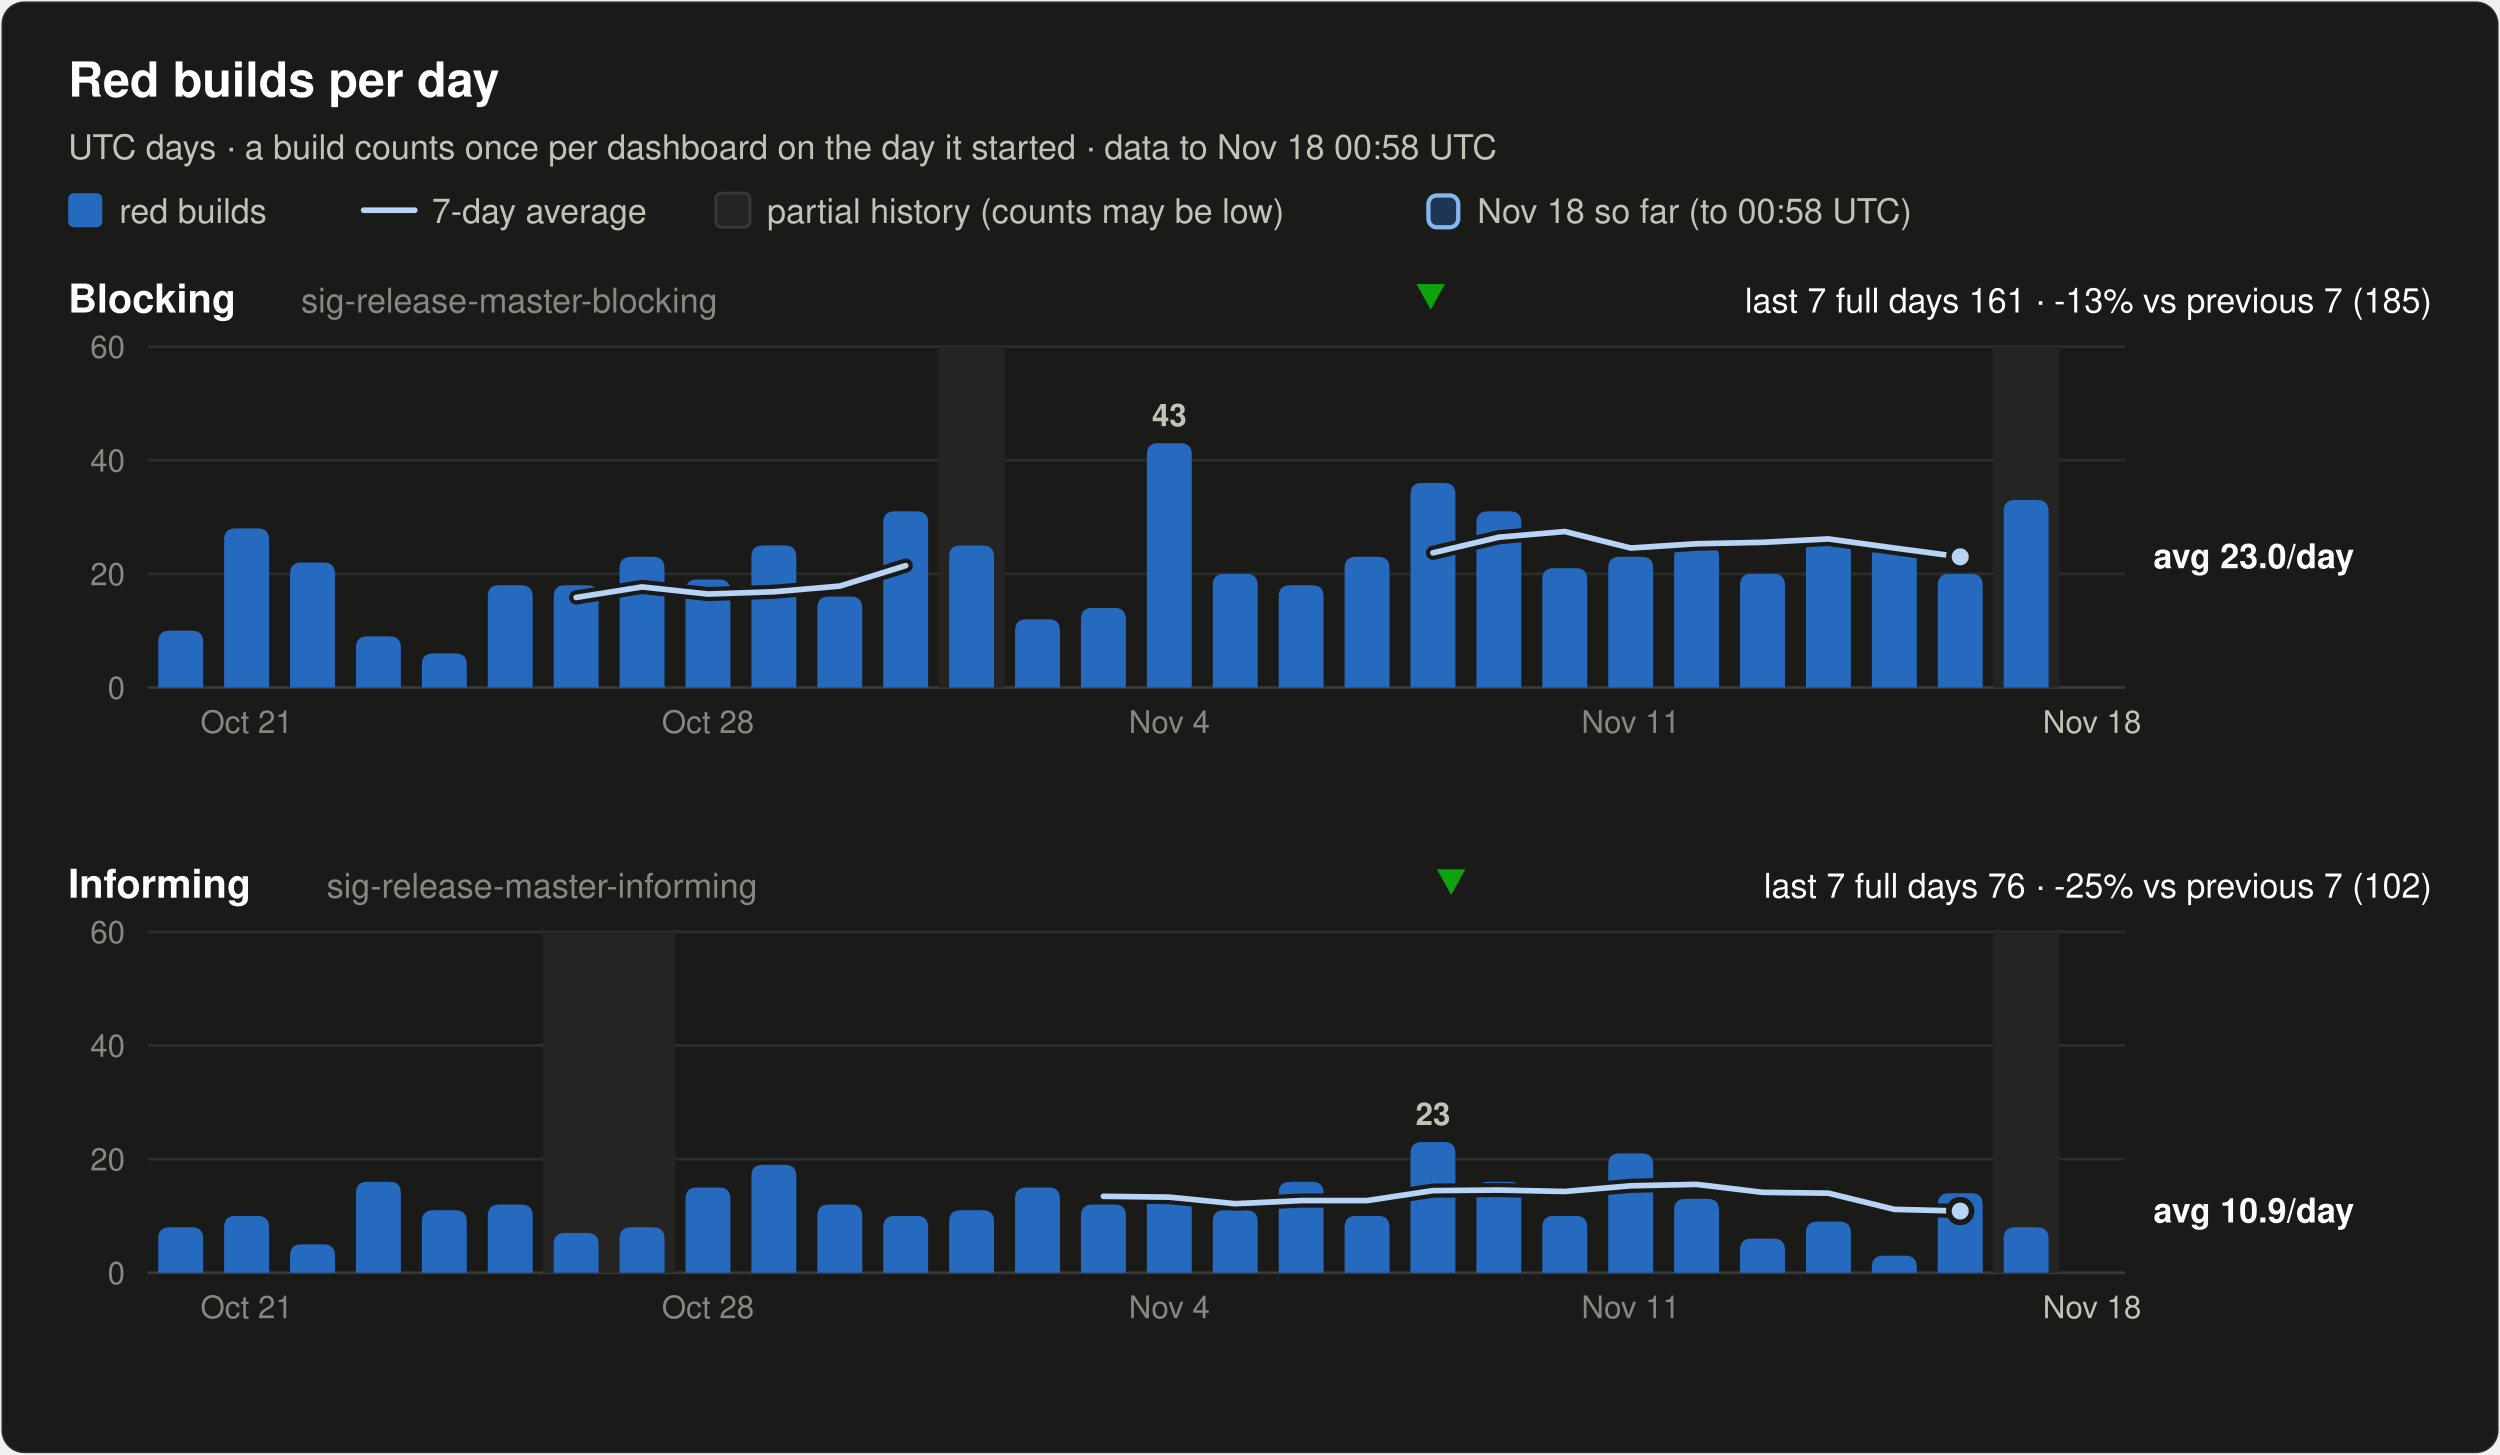
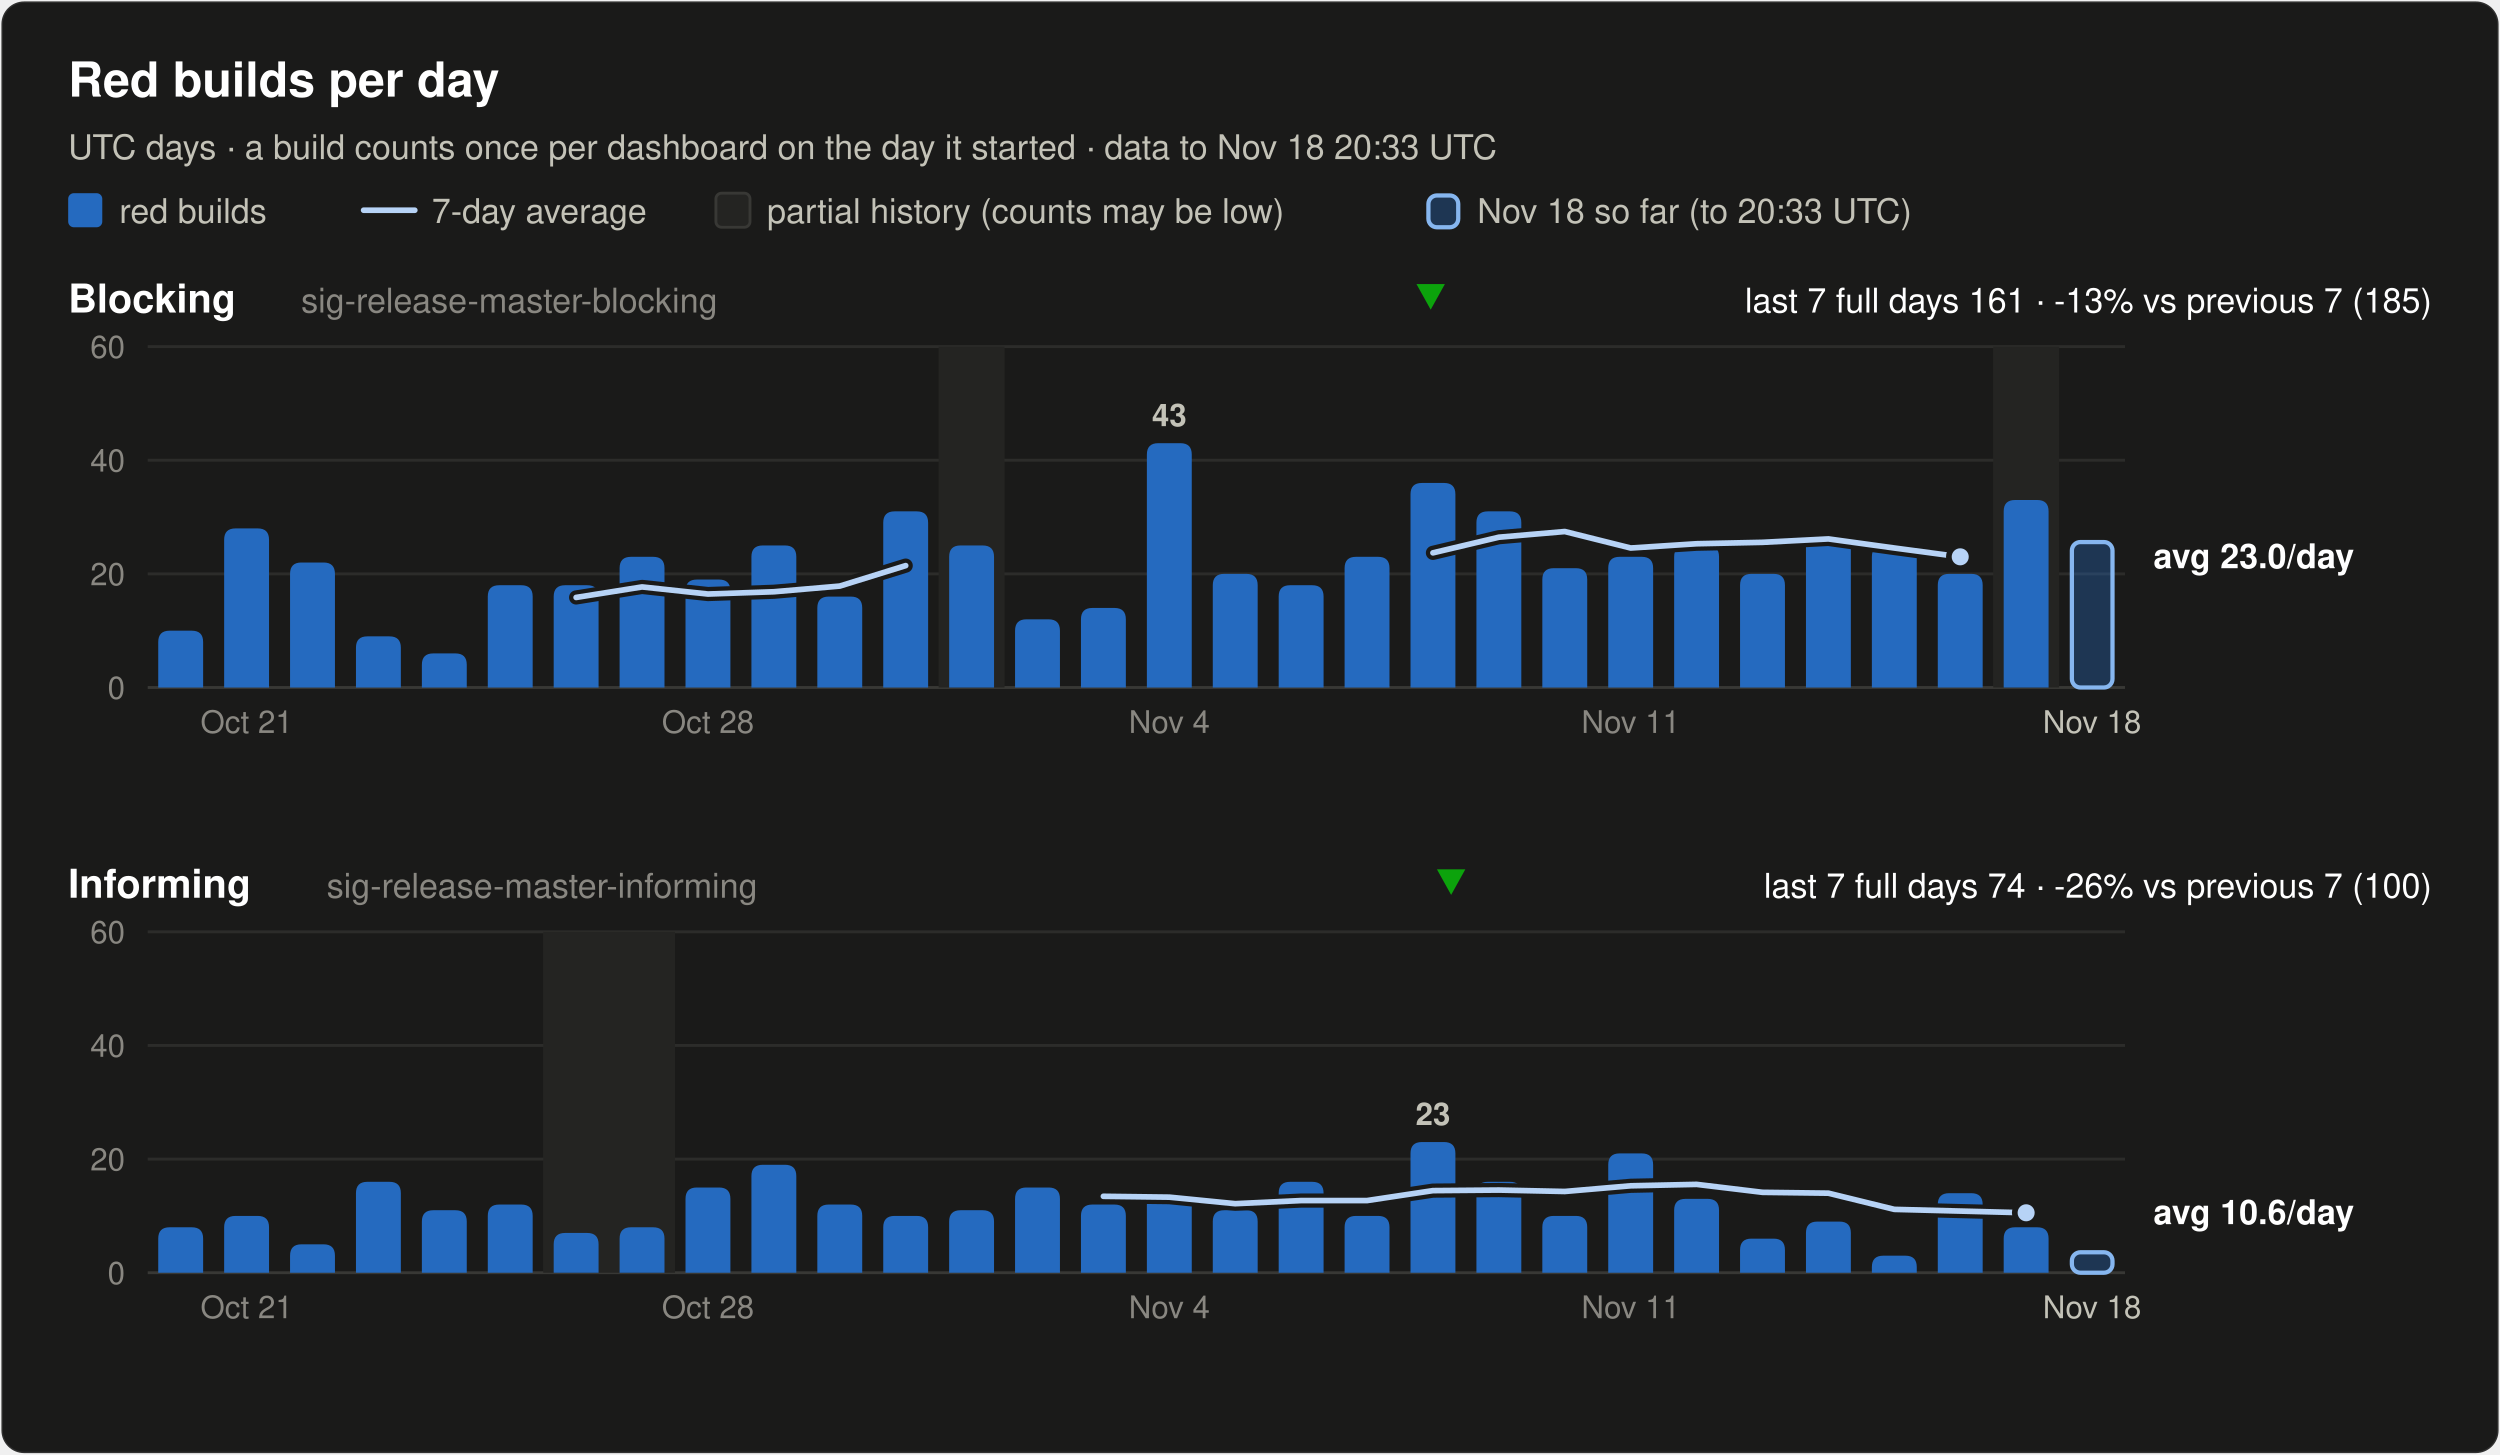
<svg xmlns="http://www.w3.org/2000/svg" width="880" height="512" viewBox="0 0 880 512" font-family="system-ui, -apple-system, 'Segoe UI', Helvetica, Arial, sans-serif" role="img">
  <rect x="0.5" y="0.5" width="879" height="511" rx="8" fill="#1a1a19" stroke="rgba(255,255,255,0.10)" />
  <text x="24.0" y="34.0" font-size="17" font-weight="600" fill="#ffffff" text-anchor="start">Red builds per day</text>
-   <text x="24.0" y="56.0" font-size="12" font-weight="400" fill="#c3c2b7" text-anchor="start">UTC days · a build counts once per dashboard on the day it started · data to Nov 18 00:58 UTC</text>
+   <text x="24.0" y="56.0" font-size="12" font-weight="400" fill="#c3c2b7" text-anchor="start">UTC days · a build counts once per dashboard on the day it started · data to Nov 18 20:33 UTC</text>
  <rect x="24" y="68" width="12" height="12" rx="2" fill="#256abf" />
  <text x="42.0" y="78.5" font-size="12" font-weight="400" fill="#c3c2b7" text-anchor="start">red builds</text>
  <line x1="128" y1="74" x2="146" y2="74" stroke="#b7d3f6" stroke-width="2" stroke-linecap="round" />
  <text x="152.0" y="78.5" font-size="12" font-weight="400" fill="#c3c2b7" text-anchor="start">7-day average</text>
  <rect x="252" y="68" width="12" height="12" rx="2" fill="#242422" stroke="#383835" />
  <text x="270.0" y="78.5" font-size="12" font-weight="400" fill="#c3c2b7" text-anchor="start">partial history (counts may be low)</text>
  <rect x="502.8" y="68.8" width="10.5" height="11.2" rx="3" fill="#256abf" fill-opacity="0.35" stroke="#86b6ef" stroke-width="1.5" />
-   <text x="520.0" y="78.5" font-size="12" font-weight="400" fill="#c3c2b7" text-anchor="start">Nov 18 so far (to 00:58 UTC)</text>
+   <text x="520.0" y="78.5" font-size="12" font-weight="400" fill="#c3c2b7" text-anchor="start">Nov 18 so far (to 20:33 UTC)</text>
  <text x="24.0" y="110.0" font-size="14" font-weight="600" fill="#ffffff" text-anchor="start">Blocking</text>
  <text x="106.0" y="110.0" font-size="12" font-weight="400" fill="#898781" text-anchor="start">sig-release-master-blocking</text>
  <text x="856.0" y="110.0" font-size="12" font-weight="400" fill="#ffffff" text-anchor="end">last 7 full days 161 · -13% vs previous 7 (185)</text>
  <polygon points="503.6,109 508.6,100 498.6,100" fill="#0ca30c" />
  <line x1="52" y1="242.0" x2="748" y2="242.0" stroke="#383835" stroke-width="1" />
  <text x="44.0" y="246.0" font-size="11" font-weight="400" fill="#898781" text-anchor="end" font-variant-numeric="tabular-nums">0</text>
  <line x1="52" y1="202.0" x2="748" y2="202.0" stroke="#2c2c2a" stroke-width="1" />
  <text x="44.0" y="206.0" font-size="11" font-weight="400" fill="#898781" text-anchor="end" font-variant-numeric="tabular-nums">20</text>
  <line x1="52" y1="162.0" x2="748" y2="162.0" stroke="#2c2c2a" stroke-width="1" />
  <text x="44.0" y="166.0" font-size="11" font-weight="400" fill="#898781" text-anchor="end" font-variant-numeric="tabular-nums">40</text>
  <line x1="52" y1="122.0" x2="748" y2="122.0" stroke="#2c2c2a" stroke-width="1" />
  <text x="44.0" y="126.0" font-size="11" font-weight="400" fill="#898781" text-anchor="end" font-variant-numeric="tabular-nums">60</text>
  <rect x="330.4" y="122.0" width="23.2" height="120.0" fill="#242422" />
  <rect x="701.6" y="122.0" width="23.2" height="120.0" fill="#242422" />
  <path d="M55.7,242.0 V226.0 Q55.7,222.0 59.7,222.0 H67.5 Q71.5,222.0 71.5,226.0 V242.0 Z" fill="#256abf" />
  <path d="M78.9,242.0 V190.0 Q78.9,186.0 82.9,186.0 H90.7 Q94.7,186.0 94.7,190.0 V242.0 Z" fill="#256abf" />
  <path d="M102.1,242.0 V202.0 Q102.1,198.0 106.1,198.0 H113.9 Q117.9,198.0 117.9,202.0 V242.0 Z" fill="#256abf" />
  <path d="M125.3,242.0 V228.0 Q125.3,224.0 129.3,224.0 H137.1 Q141.1,224.0 141.1,228.0 V242.0 Z" fill="#256abf" />
  <path d="M148.5,242.0 V234.0 Q148.5,230.0 152.5,230.0 H160.3 Q164.3,230.0 164.3,234.0 V242.0 Z" fill="#256abf" />
  <path d="M171.7,242.0 V210.0 Q171.7,206.0 175.7,206.0 H183.5 Q187.5,206.0 187.5,210.0 V242.0 Z" fill="#256abf" />
  <path d="M194.9,242.0 V210.0 Q194.9,206.0 198.9,206.0 H206.7 Q210.7,206.0 210.7,210.0 V242.0 Z" fill="#256abf" />
  <path d="M218.1,242.0 V200.0 Q218.1,196.0 222.1,196.0 H229.9 Q233.9,196.0 233.9,200.0 V242.0 Z" fill="#256abf" />
  <path d="M241.3,242.0 V208.0 Q241.3,204.0 245.3,204.0 H253.1 Q257.1,204.0 257.1,208.0 V242.0 Z" fill="#256abf" />
  <path d="M264.5,242.0 V196.0 Q264.5,192.0 268.5,192.0 H276.3 Q280.3,192.0 280.3,196.0 V242.0 Z" fill="#256abf" />
  <path d="M287.7,242.0 V214.0 Q287.7,210.0 291.7,210.0 H299.5 Q303.5,210.0 303.5,214.0 V242.0 Z" fill="#256abf" />
  <path d="M310.9,242.0 V184.0 Q310.9,180.0 314.9,180.0 H322.7 Q326.7,180.0 326.7,184.0 V242.0 Z" fill="#256abf" />
  <path d="M334.1,242.0 V196.0 Q334.1,192.0 338.1,192.0 H345.9 Q349.9,192.0 349.9,196.0 V242.0 Z" fill="#256abf" />
  <path d="M357.3,242.0 V222.0 Q357.3,218.0 361.3,218.0 H369.1 Q373.1,218.0 373.1,222.0 V242.0 Z" fill="#256abf" />
  <path d="M380.5,242.0 V218.0 Q380.5,214.0 384.5,214.0 H392.3 Q396.3,214.0 396.3,218.0 V242.0 Z" fill="#256abf" />
  <path d="M403.7,242.0 V160.0 Q403.7,156.0 407.7,156.0 H415.5 Q419.5,156.0 419.5,160.0 V242.0 Z" fill="#256abf" />
  <text x="411.6" y="150.0" font-size="11" font-weight="600" fill="#c3c2b7" text-anchor="middle">43</text>
  <path d="M426.9,242.0 V206.0 Q426.9,202.0 430.9,202.0 H438.7 Q442.7,202.0 442.7,206.0 V242.0 Z" fill="#256abf" />
  <path d="M450.1,242.0 V210.0 Q450.1,206.0 454.1,206.0 H461.9 Q465.9,206.0 465.9,210.0 V242.0 Z" fill="#256abf" />
  <path d="M473.3,242.0 V200.0 Q473.3,196.0 477.3,196.0 H485.1 Q489.1,196.0 489.1,200.0 V242.0 Z" fill="#256abf" />
  <path d="M496.5,242.0 V174.0 Q496.5,170.0 500.5,170.0 H508.3 Q512.3,170.0 512.3,174.0 V242.0 Z" fill="#256abf" />
  <path d="M519.7,242.0 V184.0 Q519.7,180.0 523.7,180.0 H531.5 Q535.5,180.0 535.5,184.0 V242.0 Z" fill="#256abf" />
  <path d="M542.9,242.0 V204.0 Q542.9,200.0 546.9,200.0 H554.7 Q558.7,200.0 558.7,204.0 V242.0 Z" fill="#256abf" />
  <path d="M566.1,242.0 V200.0 Q566.1,196.0 570.1,196.0 H577.9 Q581.9,196.0 581.9,200.0 V242.0 Z" fill="#256abf" />
  <path d="M589.3,242.0 V196.0 Q589.3,192.0 593.3,192.0 H601.1 Q605.1,192.0 605.1,196.0 V242.0 Z" fill="#256abf" />
  <path d="M612.5,242.0 V206.0 Q612.5,202.0 616.5,202.0 H624.3 Q628.3,202.0 628.3,206.0 V242.0 Z" fill="#256abf" />
  <path d="M635.7,242.0 V192.0 Q635.7,188.0 639.7,188.0 H647.5 Q651.5,188.0 651.5,192.0 V242.0 Z" fill="#256abf" />
  <path d="M658.9,242.0 V196.0 Q658.9,192.0 662.9,192.0 H670.7 Q674.7,192.0 674.7,196.0 V242.0 Z" fill="#256abf" />
  <path d="M682.1,242.0 V206.0 Q682.1,202.0 686.1,202.0 H693.9 Q697.9,202.0 697.9,206.0 V242.0 Z" fill="#256abf" />
  <path d="M705.3,242.0 V180.0 Q705.3,176.0 709.3,176.0 H717.1 Q721.1,176.0 721.1,180.0 V242.0 Z" fill="#256abf" />
+   <rect x="729.3" y="190.8" width="14.3" height="51.2" rx="3" fill="#256abf" fill-opacity="0.35" stroke="#86b6ef" stroke-width="1.5" />
  <polyline points="202.8,210.3 226.0,206.6 249.2,209.1 272.4,208.3 295.6,206.3 318.8,199.1" fill="none" stroke="#1a1a19" stroke-width="5" stroke-linejoin="round" stroke-linecap="round" />
  <polyline points="202.8,210.3 226.0,206.6 249.2,209.1 272.4,208.3 295.6,206.3 318.8,199.1" fill="none" stroke="#b7d3f6" stroke-width="2" stroke-linejoin="round" stroke-linecap="round" />
  <polyline points="504.4,194.6 527.6,189.1 550.8,187.1 574.0,192.9 597.2,191.4 620.4,190.9 643.6,189.7 666.8,192.9 690.0,196.0" fill="none" stroke="#1a1a19" stroke-width="5" stroke-linejoin="round" stroke-linecap="round" />
  <polyline points="504.4,194.6 527.6,189.1 550.8,187.1 574.0,192.9 597.2,191.4 620.4,190.9 643.6,189.7 666.8,192.9 690.0,196.0" fill="none" stroke="#b7d3f6" stroke-width="2" stroke-linejoin="round" stroke-linecap="round" />
  <circle cx="690.0" cy="196.0" r="4" fill="#b7d3f6" stroke="#1a1a19" stroke-width="2" />
  <text x="758.0" y="200.0" font-size="12" font-weight="600" fill="#ffffff" text-anchor="start">avg 23.0/day</text>
  <text x="86.8" y="258.0" font-size="11" font-weight="400" fill="#898781" text-anchor="middle">Oct 21</text>
  <text x="249.2" y="258.0" font-size="11" font-weight="400" fill="#898781" text-anchor="middle">Oct 28</text>
  <text x="411.6" y="258.0" font-size="11" font-weight="400" fill="#898781" text-anchor="middle">Nov 4</text>
  <text x="574.0" y="258.0" font-size="11" font-weight="400" fill="#898781" text-anchor="middle">Nov 11</text>
  <text x="736.4" y="258.0" font-size="11" font-weight="400" fill="#c3c2b7" text-anchor="middle">Nov 18</text>
  <text x="24.0" y="316.0" font-size="14" font-weight="600" fill="#ffffff" text-anchor="start">Informing</text>
  <text x="115.0" y="316.0" font-size="12" font-weight="400" fill="#898781" text-anchor="start">sig-release-master-informing</text>
-   <text x="856.0" y="316.0" font-size="12" font-weight="400" fill="#ffffff" text-anchor="end">last 7 full days 76 · -25% vs previous 7 (102)</text>
+   <text x="856.0" y="316.0" font-size="12" font-weight="400" fill="#ffffff" text-anchor="end">last 7 full days 74 · -26% vs previous 7 (100)</text>
  <polygon points="510.8,315 515.8,306 505.8,306" fill="#0ca30c" />
  <line x1="52" y1="448.0" x2="748" y2="448.0" stroke="#383835" stroke-width="1" />
  <text x="44.0" y="452.0" font-size="11" font-weight="400" fill="#898781" text-anchor="end" font-variant-numeric="tabular-nums">0</text>
  <line x1="52" y1="408.0" x2="748" y2="408.0" stroke="#2c2c2a" stroke-width="1" />
  <text x="44.0" y="412.0" font-size="11" font-weight="400" fill="#898781" text-anchor="end" font-variant-numeric="tabular-nums">20</text>
  <line x1="52" y1="368.0" x2="748" y2="368.0" stroke="#2c2c2a" stroke-width="1" />
  <text x="44.0" y="372.0" font-size="11" font-weight="400" fill="#898781" text-anchor="end" font-variant-numeric="tabular-nums">40</text>
  <line x1="52" y1="328.0" x2="748" y2="328.0" stroke="#2c2c2a" stroke-width="1" />
  <text x="44.0" y="332.0" font-size="11" font-weight="400" fill="#898781" text-anchor="end" font-variant-numeric="tabular-nums">60</text>
  <rect x="191.2" y="328.0" width="46.4" height="120.0" fill="#242422" />
-   <rect x="701.6" y="328.0" width="23.2" height="120.0" fill="#242422" />
  <path d="M55.7,448.0 V436.0 Q55.7,432.0 59.7,432.0 H67.5 Q71.5,432.0 71.5,436.0 V448.0 Z" fill="#256abf" />
  <path d="M78.9,448.0 V432.0 Q78.9,428.0 82.9,428.0 H90.7 Q94.7,428.0 94.7,432.0 V448.0 Z" fill="#256abf" />
  <path d="M102.1,448.0 V442.0 Q102.1,438.0 106.1,438.0 H113.9 Q117.9,438.0 117.9,442.0 V448.0 Z" fill="#256abf" />
  <path d="M125.3,448.0 V420.0 Q125.3,416.0 129.3,416.0 H137.1 Q141.1,416.0 141.1,420.0 V448.0 Z" fill="#256abf" />
  <path d="M148.5,448.0 V430.0 Q148.5,426.0 152.5,426.0 H160.3 Q164.3,426.0 164.3,430.0 V448.0 Z" fill="#256abf" />
  <path d="M171.7,448.0 V428.0 Q171.7,424.0 175.7,424.0 H183.5 Q187.5,424.0 187.5,428.0 V448.0 Z" fill="#256abf" />
  <path d="M194.9,448.0 V438.0 Q194.9,434.0 198.9,434.0 H206.7 Q210.7,434.0 210.7,438.0 V448.0 Z" fill="#256abf" />
  <path d="M218.1,448.0 V436.0 Q218.1,432.0 222.1,432.0 H229.9 Q233.9,432.0 233.9,436.0 V448.0 Z" fill="#256abf" />
  <path d="M241.3,448.0 V422.0 Q241.3,418.0 245.3,418.0 H253.1 Q257.1,418.0 257.1,422.0 V448.0 Z" fill="#256abf" />
  <path d="M264.5,448.0 V414.0 Q264.5,410.0 268.5,410.0 H276.3 Q280.3,410.0 280.3,414.0 V448.0 Z" fill="#256abf" />
  <path d="M287.7,448.0 V428.0 Q287.7,424.0 291.7,424.0 H299.5 Q303.5,424.0 303.5,428.0 V448.0 Z" fill="#256abf" />
  <path d="M310.9,448.0 V432.0 Q310.9,428.0 314.9,428.0 H322.7 Q326.7,428.0 326.7,432.0 V448.0 Z" fill="#256abf" />
  <path d="M334.1,448.0 V430.0 Q334.1,426.0 338.1,426.0 H345.9 Q349.9,426.0 349.9,430.0 V448.0 Z" fill="#256abf" />
  <path d="M357.3,448.0 V422.0 Q357.3,418.0 361.3,418.0 H369.1 Q373.1,418.0 373.1,422.0 V448.0 Z" fill="#256abf" />
  <path d="M380.5,448.0 V428.0 Q380.5,424.0 384.5,424.0 H392.3 Q396.3,424.0 396.3,428.0 V448.0 Z" fill="#256abf" />
  <path d="M403.7,448.0 V424.0 Q403.7,420.0 407.7,420.0 H415.5 Q419.5,420.0 419.5,424.0 V448.0 Z" fill="#256abf" />
  <path d="M426.9,448.0 V430.0 Q426.9,426.0 430.9,426.0 H438.7 Q442.7,426.0 442.7,430.0 V448.0 Z" fill="#256abf" />
  <path d="M450.1,448.0 V420.0 Q450.1,416.0 454.1,416.0 H461.9 Q465.9,416.0 465.9,420.0 V448.0 Z" fill="#256abf" />
  <path d="M473.3,448.0 V432.0 Q473.3,428.0 477.3,428.0 H485.1 Q489.1,428.0 489.1,432.0 V448.0 Z" fill="#256abf" />
  <path d="M496.5,448.0 V406.0 Q496.5,402.0 500.5,402.0 H508.3 Q512.3,402.0 512.3,406.0 V448.0 Z" fill="#256abf" />
  <text x="504.4" y="396.0" font-size="11" font-weight="600" fill="#c3c2b7" text-anchor="middle">23</text>
  <path d="M519.7,448.0 V420.0 Q519.7,416.0 523.7,416.0 H531.5 Q535.5,416.0 535.5,420.0 V448.0 Z" fill="#256abf" />
  <path d="M542.9,448.0 V432.0 Q542.9,428.0 546.9,428.0 H554.7 Q558.7,428.0 558.7,432.0 V448.0 Z" fill="#256abf" />
  <path d="M566.1,448.0 V410.0 Q566.1,406.0 570.1,406.0 H577.9 Q581.9,406.0 581.9,410.0 V448.0 Z" fill="#256abf" />
  <path d="M589.3,448.0 V426.0 Q589.3,422.0 593.3,422.0 H601.1 Q605.1,422.0 605.1,426.0 V448.0 Z" fill="#256abf" />
  <path d="M612.5,448.0 V440.0 Q612.5,436.0 616.5,436.0 H624.3 Q628.3,436.0 628.3,440.0 V448.0 Z" fill="#256abf" />
  <path d="M635.7,448.0 V434.0 Q635.7,430.0 639.7,430.0 H647.5 Q651.5,430.0 651.5,434.0 V448.0 Z" fill="#256abf" />
  <path d="M658.9,448.0 V446.0 Q658.9,442.0 662.9,442.0 H670.7 Q674.7,442.0 674.7,446.0 V448.0 Z" fill="#256abf" />
  <path d="M682.1,448.0 V424.0 Q682.1,420.0 686.1,420.0 H693.9 Q697.9,420.0 697.9,424.0 V448.0 Z" fill="#256abf" />
  <path d="M705.3,448.0 V436.0 Q705.3,432.0 709.3,432.0 H717.1 Q721.1,432.0 721.1,436.0 V448.0 Z" fill="#256abf" />
-   <polyline points="388.4,421.1 411.6,421.4 434.8,423.7 458.0,422.6 481.2,422.6 504.4,419.1 527.6,418.9 550.8,419.4 574.0,417.4 597.2,416.9 620.4,419.7 643.6,420.0 666.8,425.7 690.0,426.3" fill="none" stroke="#1a1a19" stroke-width="5" stroke-linejoin="round" stroke-linecap="round" />
-   <polyline points="388.4,421.1 411.6,421.4 434.8,423.7 458.0,422.6 481.2,422.6 504.4,419.1 527.6,418.9 550.8,419.4 574.0,417.4 597.2,416.9 620.4,419.7 643.6,420.0 666.8,425.7 690.0,426.3" fill="none" stroke="#b7d3f6" stroke-width="2" stroke-linejoin="round" stroke-linecap="round" />
-   <circle cx="690.0" cy="426.3" r="4" fill="#b7d3f6" stroke="#1a1a19" stroke-width="2" />
-   <text x="758.0" y="430.3" font-size="12" font-weight="600" fill="#ffffff" text-anchor="start">avg 10.9/day</text>
+   <rect x="729.3" y="440.8" width="14.3" height="7.2" rx="3" fill="#256abf" fill-opacity="0.35" stroke="#86b6ef" stroke-width="1.5" />
+   <polyline points="388.4,421.1 411.6,421.4 434.8,423.7 458.0,422.6 481.2,422.6 504.4,419.1 527.6,418.9 550.8,419.4 574.0,417.4 597.2,416.9 620.4,419.7 643.6,420.0 666.8,425.7 690.0,426.3 713.2,426.9" fill="none" stroke="#1a1a19" stroke-width="5" stroke-linejoin="round" stroke-linecap="round" />
+   <polyline points="388.4,421.1 411.6,421.4 434.8,423.7 458.0,422.6 481.2,422.6 504.4,419.1 527.6,418.9 550.8,419.4 574.0,417.4 597.2,416.9 620.4,419.7 643.6,420.0 666.8,425.7 690.0,426.3 713.2,426.9" fill="none" stroke="#b7d3f6" stroke-width="2" stroke-linejoin="round" stroke-linecap="round" />
+   <circle cx="713.2" cy="426.9" r="4" fill="#b7d3f6" stroke="#1a1a19" stroke-width="2" />
+   <text x="758.0" y="430.9" font-size="12" font-weight="600" fill="#ffffff" text-anchor="start">avg 10.6/day</text>
  <text x="86.8" y="464.0" font-size="11" font-weight="400" fill="#898781" text-anchor="middle">Oct 21</text>
  <text x="249.2" y="464.0" font-size="11" font-weight="400" fill="#898781" text-anchor="middle">Oct 28</text>
  <text x="411.6" y="464.0" font-size="11" font-weight="400" fill="#898781" text-anchor="middle">Nov 4</text>
  <text x="574.0" y="464.0" font-size="11" font-weight="400" fill="#898781" text-anchor="middle">Nov 11</text>
  <text x="736.4" y="464.0" font-size="11" font-weight="400" fill="#c3c2b7" text-anchor="middle">Nov 18</text>
</svg>
